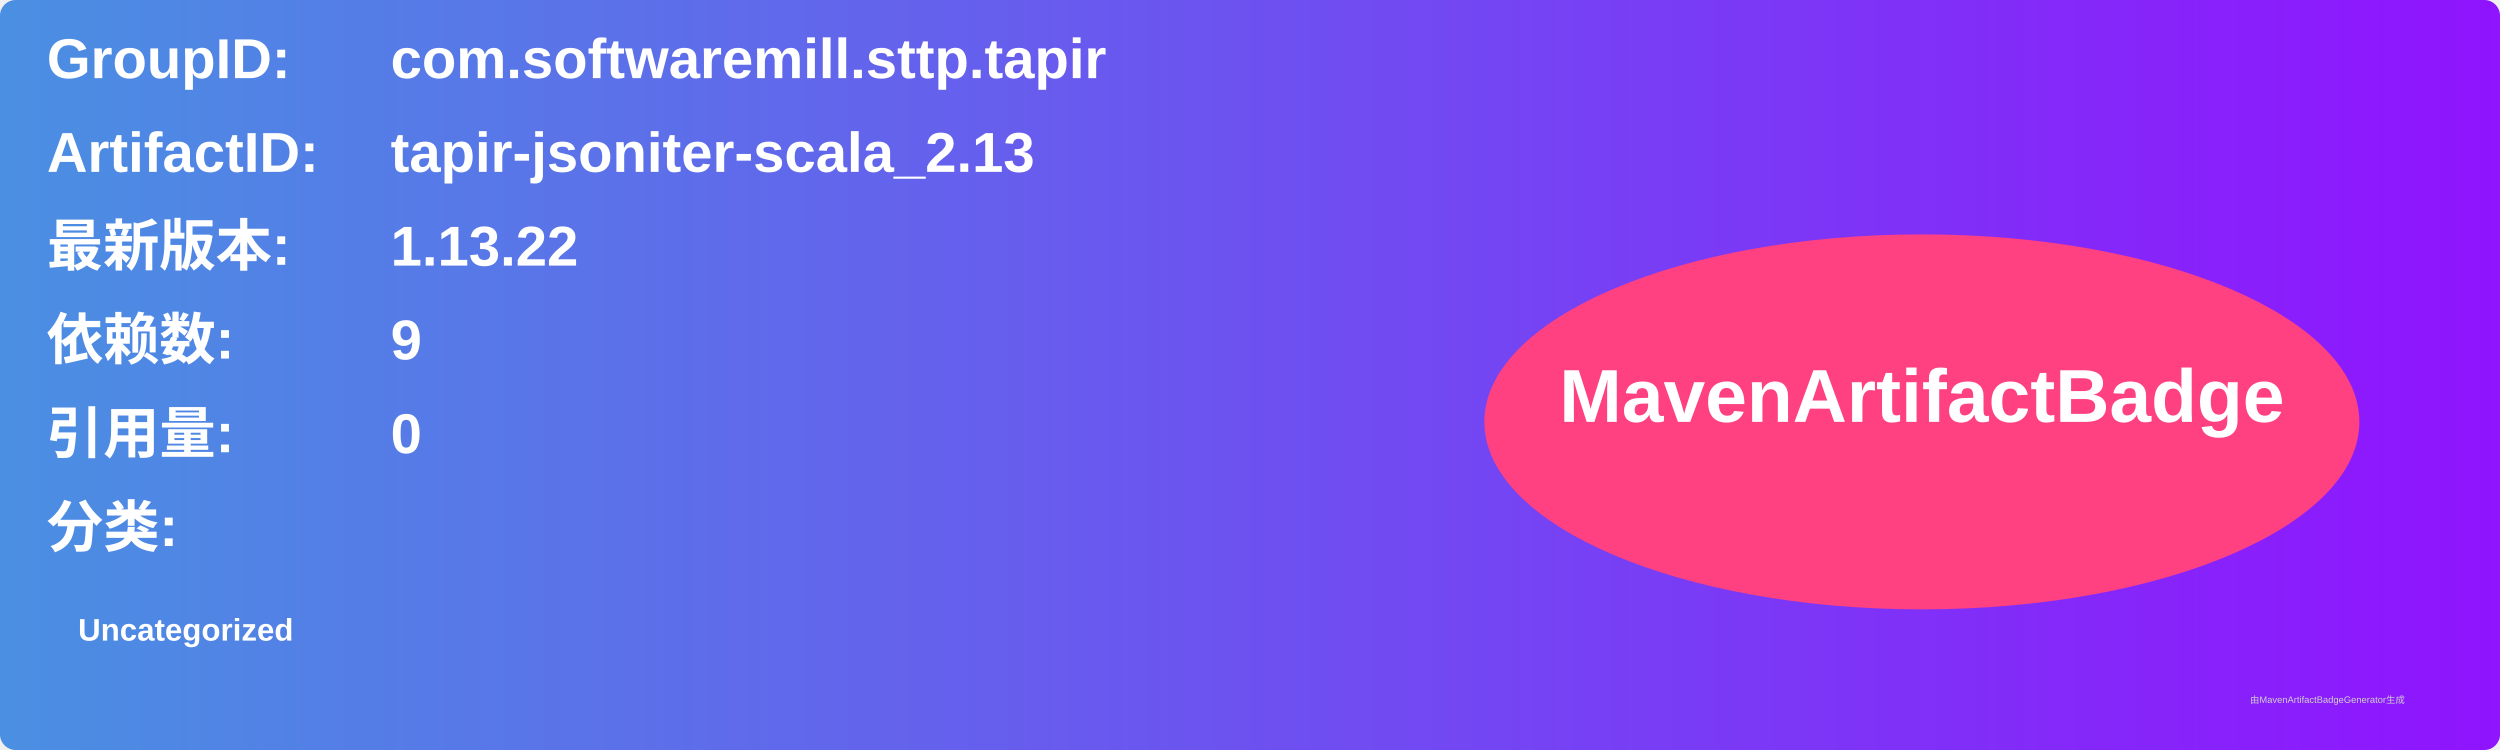
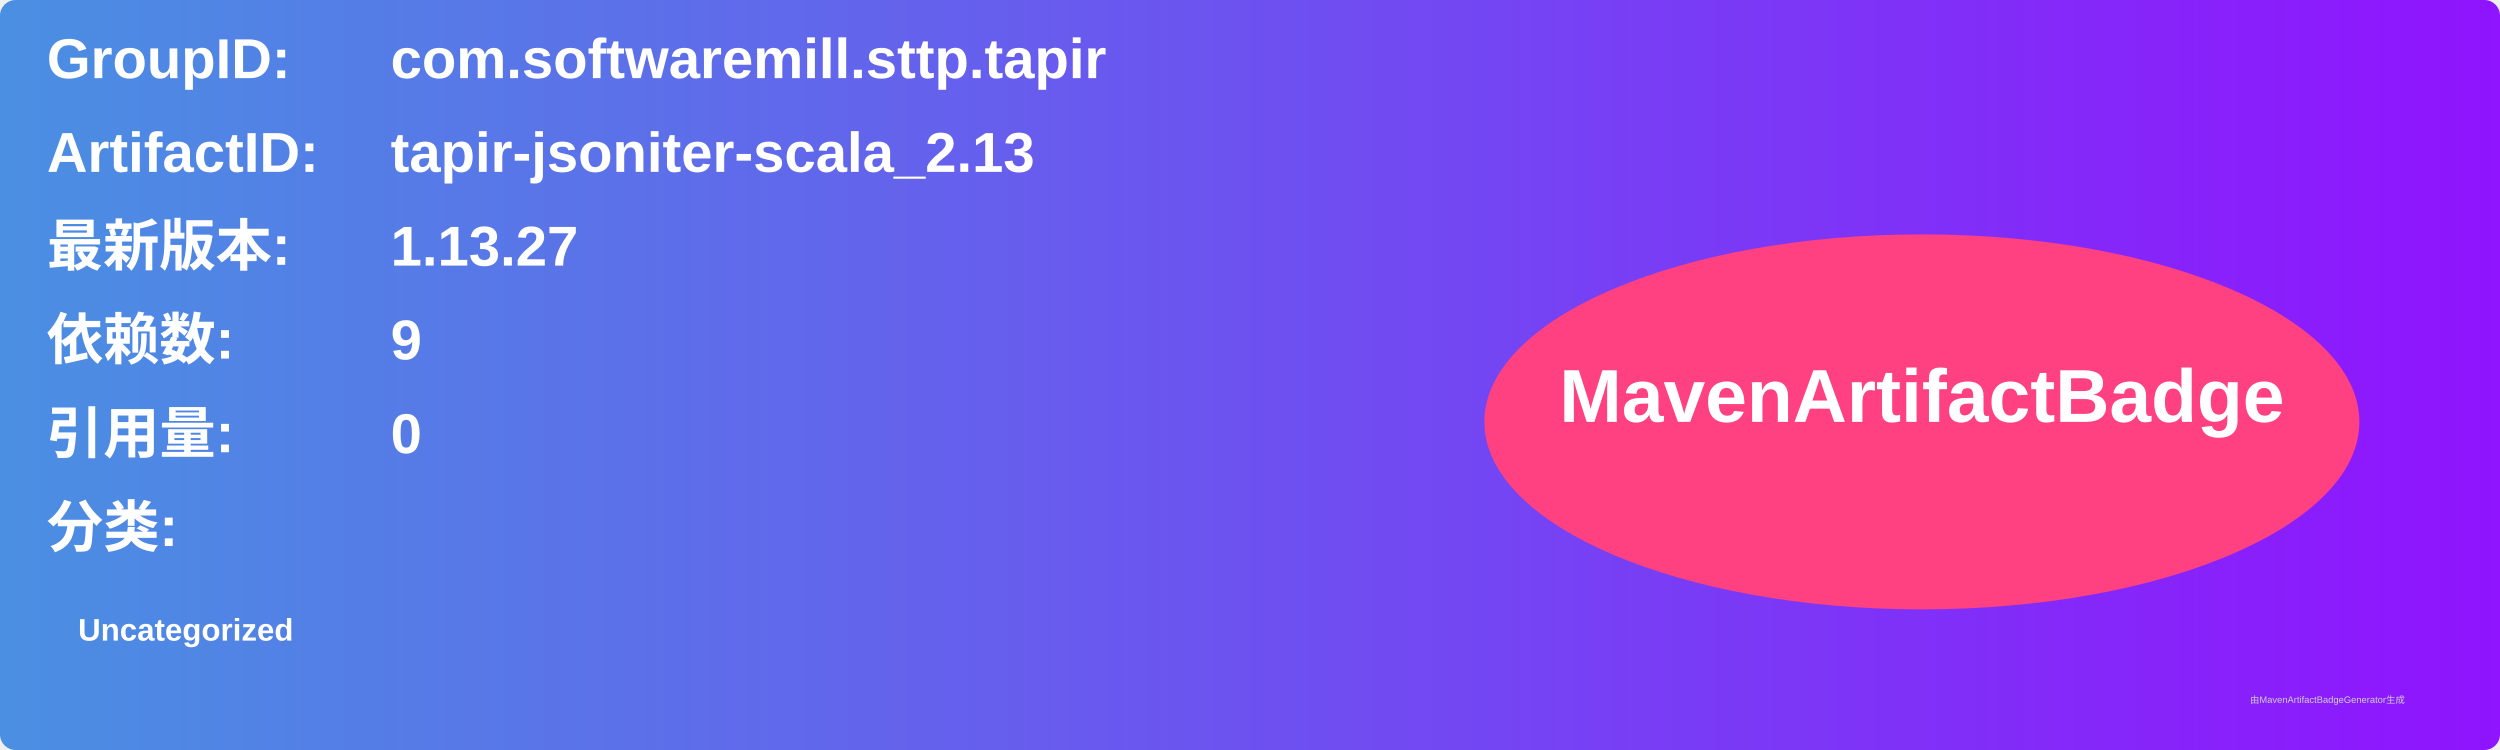
<svg xmlns="http://www.w3.org/2000/svg" width="800" height="240" viewBox="0 0 800 240">
  <linearGradient id="grad" x1="0%" y1="0%" x2="100%" y2="0%">
    <stop offset="0%" stop-color="#4a90e2" />
    <stop offset="100%" stop-color="#9013fe" />
  </linearGradient>
  <rect width="100%" height="100%" rx="5" ry="5" fill="url(#grad)" />
  <g transform="translate(15, 15)">
    <text x="0" y="10" font-family="Arial" font-size="18" fill="white" font-weight="bold" width="260">GroupID:</text>
    <text x="110" y="10" font-family="Arial" font-size="18" fill="white" font-weight="bold" width="460">com.softwaremill.sttp.tapir</text>
    <text x="0" y="40" font-family="Arial" font-size="18" fill="white" font-weight="bold" width="260">ArtifactID:</text>
    <text x="110" y="40" font-family="Arial" font-size="18" fill="white" font-weight="bold" width="460">tapir-jsoniter-scala_2.13</text>
    <text x="0" y="70" font-family="Arial" font-size="18" fill="white" font-weight="bold">最新版本:</text>
    <text x="110" y="70" font-family="Arial" font-size="18" fill="white" font-weight="bold">
-       <tspan font-weight="bold">1.13.22</tspan>
+       <tspan font-weight="bold">1.13.27</tspan>
    </text>
    <text x="0" y="100" font-family="Arial" font-size="18" fill="white" font-weight="bold">依赖数: </text>
    <text x="110" y="100" font-family="Arial" font-size="18" fill="white">
      <tspan font-weight="bold">9</tspan>
    </text>
    <text x="0" y="130" font-family="Arial" font-size="18" fill="white" font-weight="bold">引用量: </text>
    <text x="110" y="130" font-family="Arial" font-size="18" fill="white">
      <tspan font-weight="bold">0</tspan>
    </text>
    <text x="0" y="160" font-family="Arial" font-size="18" fill="white" font-weight="bold">分类:</text>
    <text x="10" y="190" font-family="Arial" font-size="10" fill="white">
      <tspan font-weight="bold">Uncategorized</tspan>
    </text>
    <ellipse cx="600" cy="120" rx="140" ry="60" fill="#ff4081" />
    <text x="600" y="120" text-anchor="middle" font-family="Arial" font-size="24" fill="white" font-weight="bold">MavenArtifactBadge</text>
  </g>
  <text x="720" y="225" font-family="Arial" font-size="3" fill="#d0d0d0">由MavenArtifactBadgeGenerator生成</text>
</svg>
